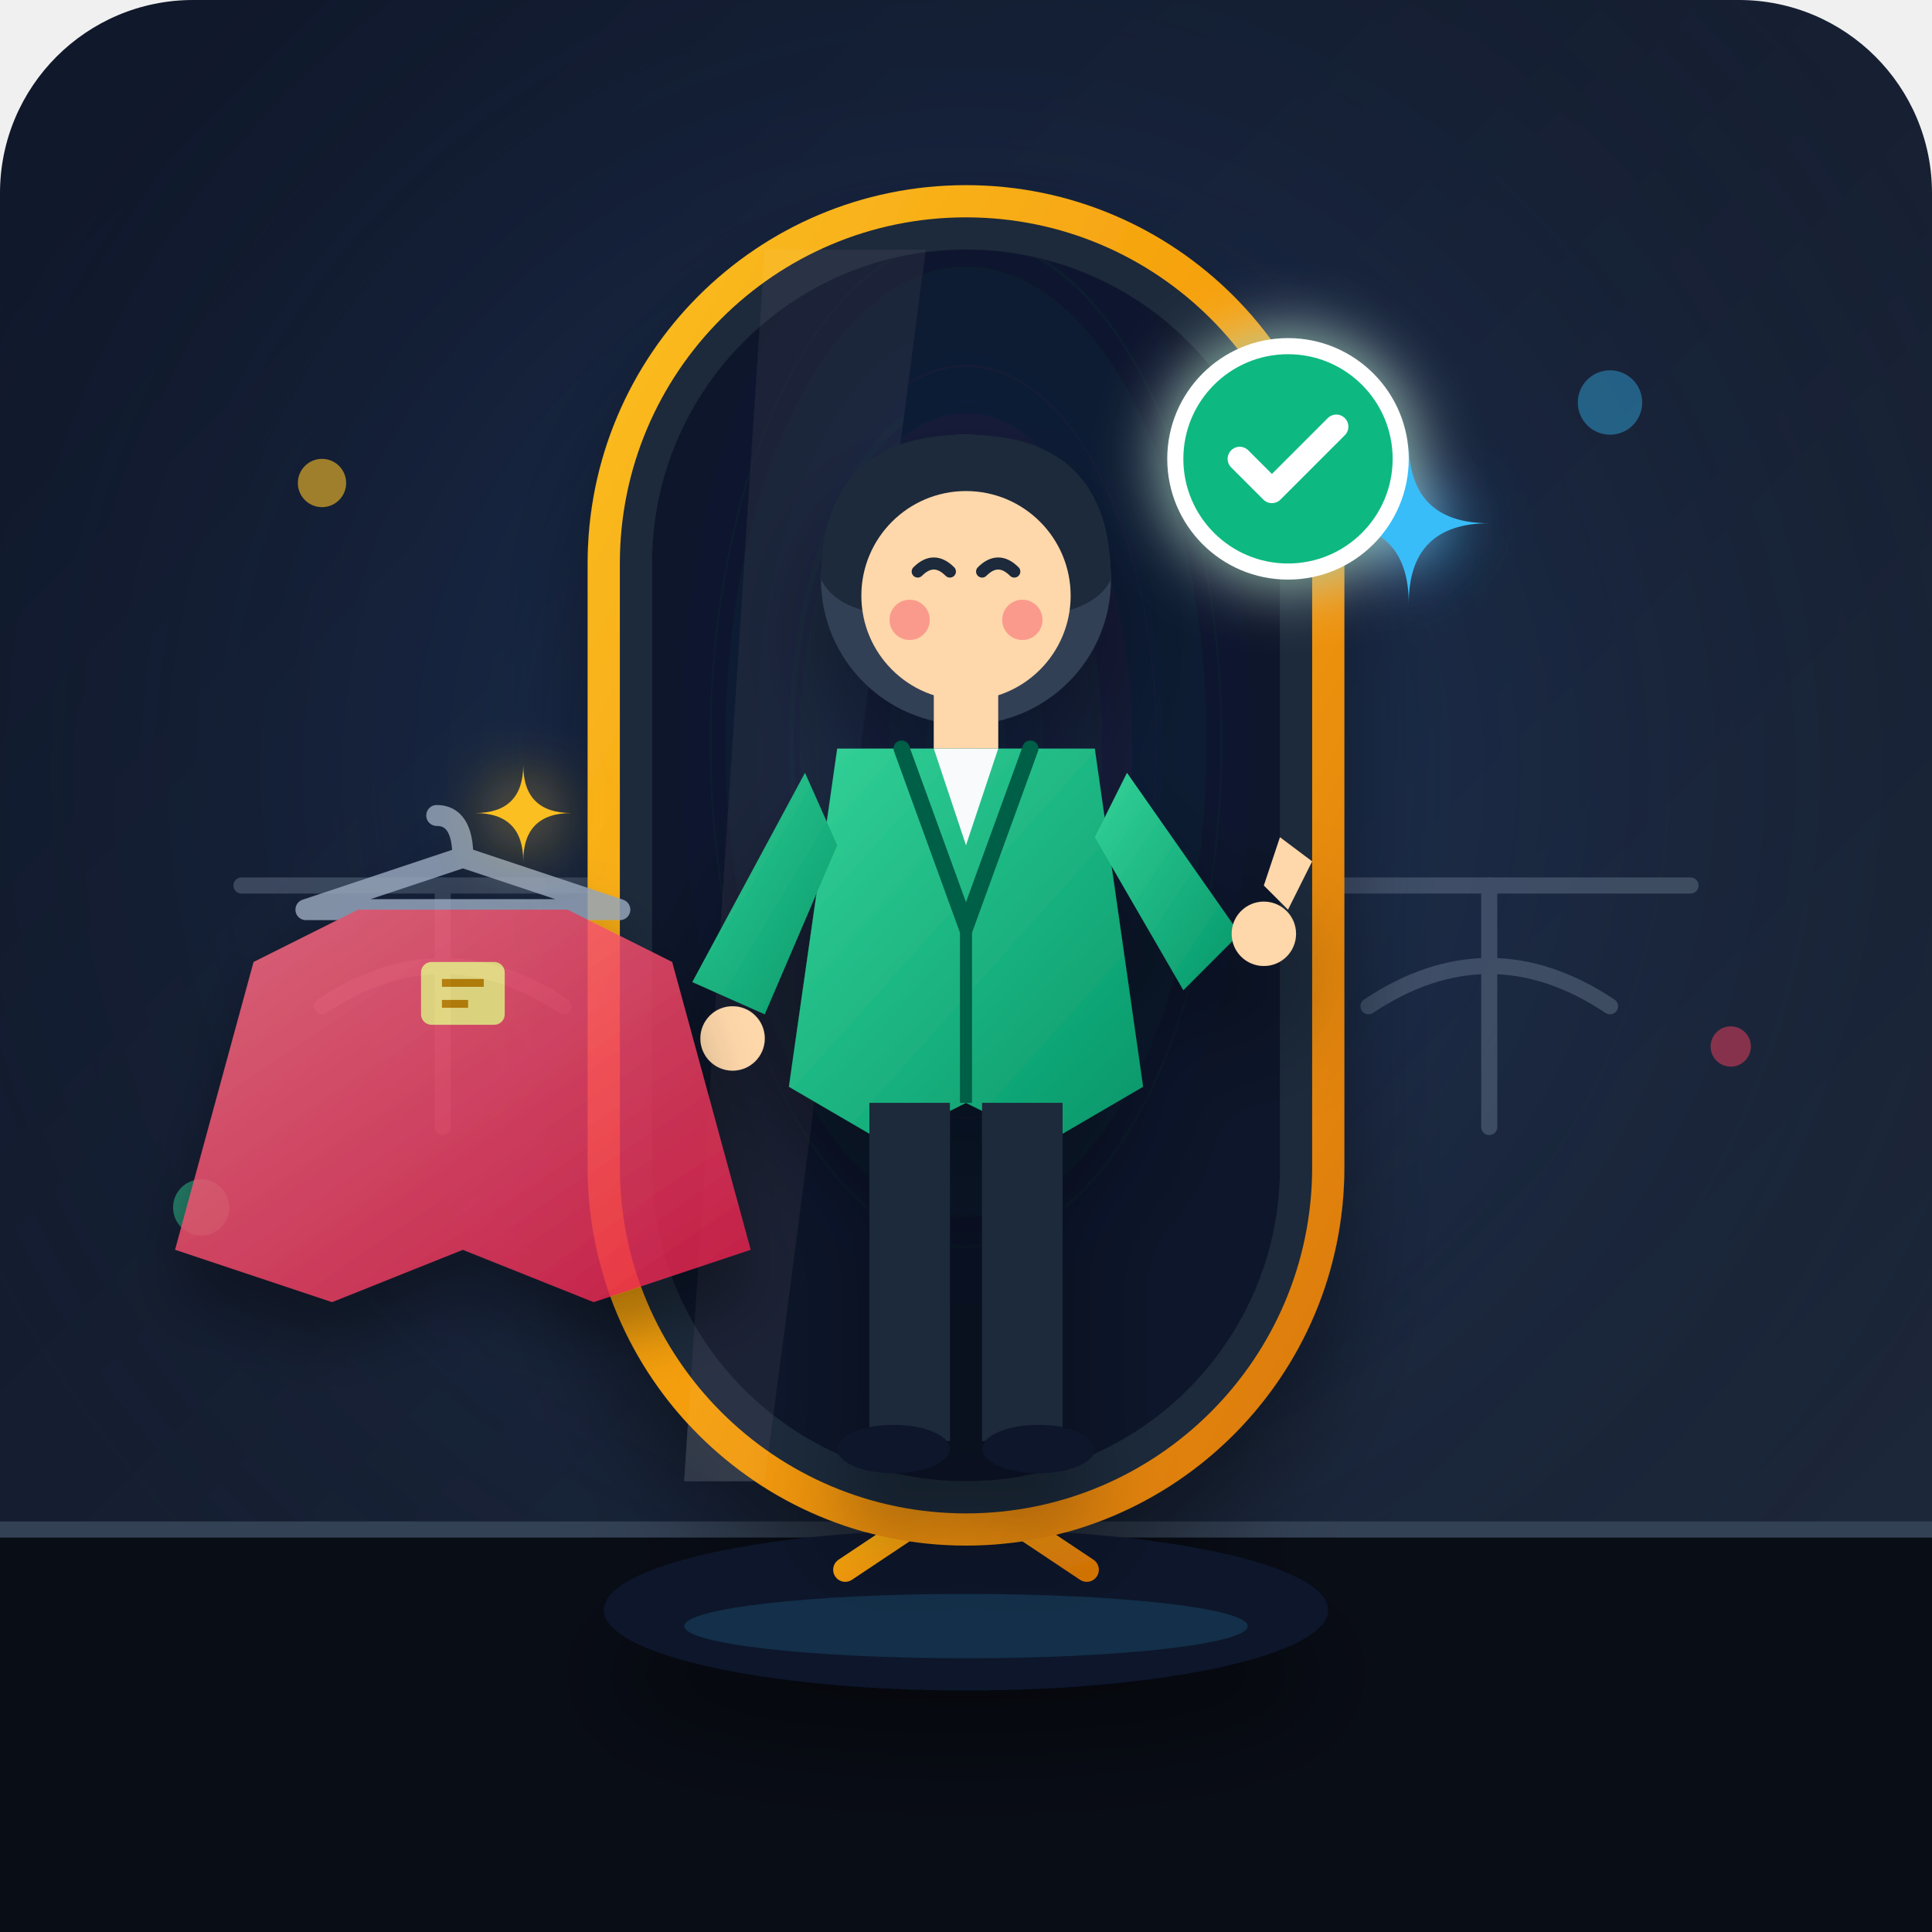
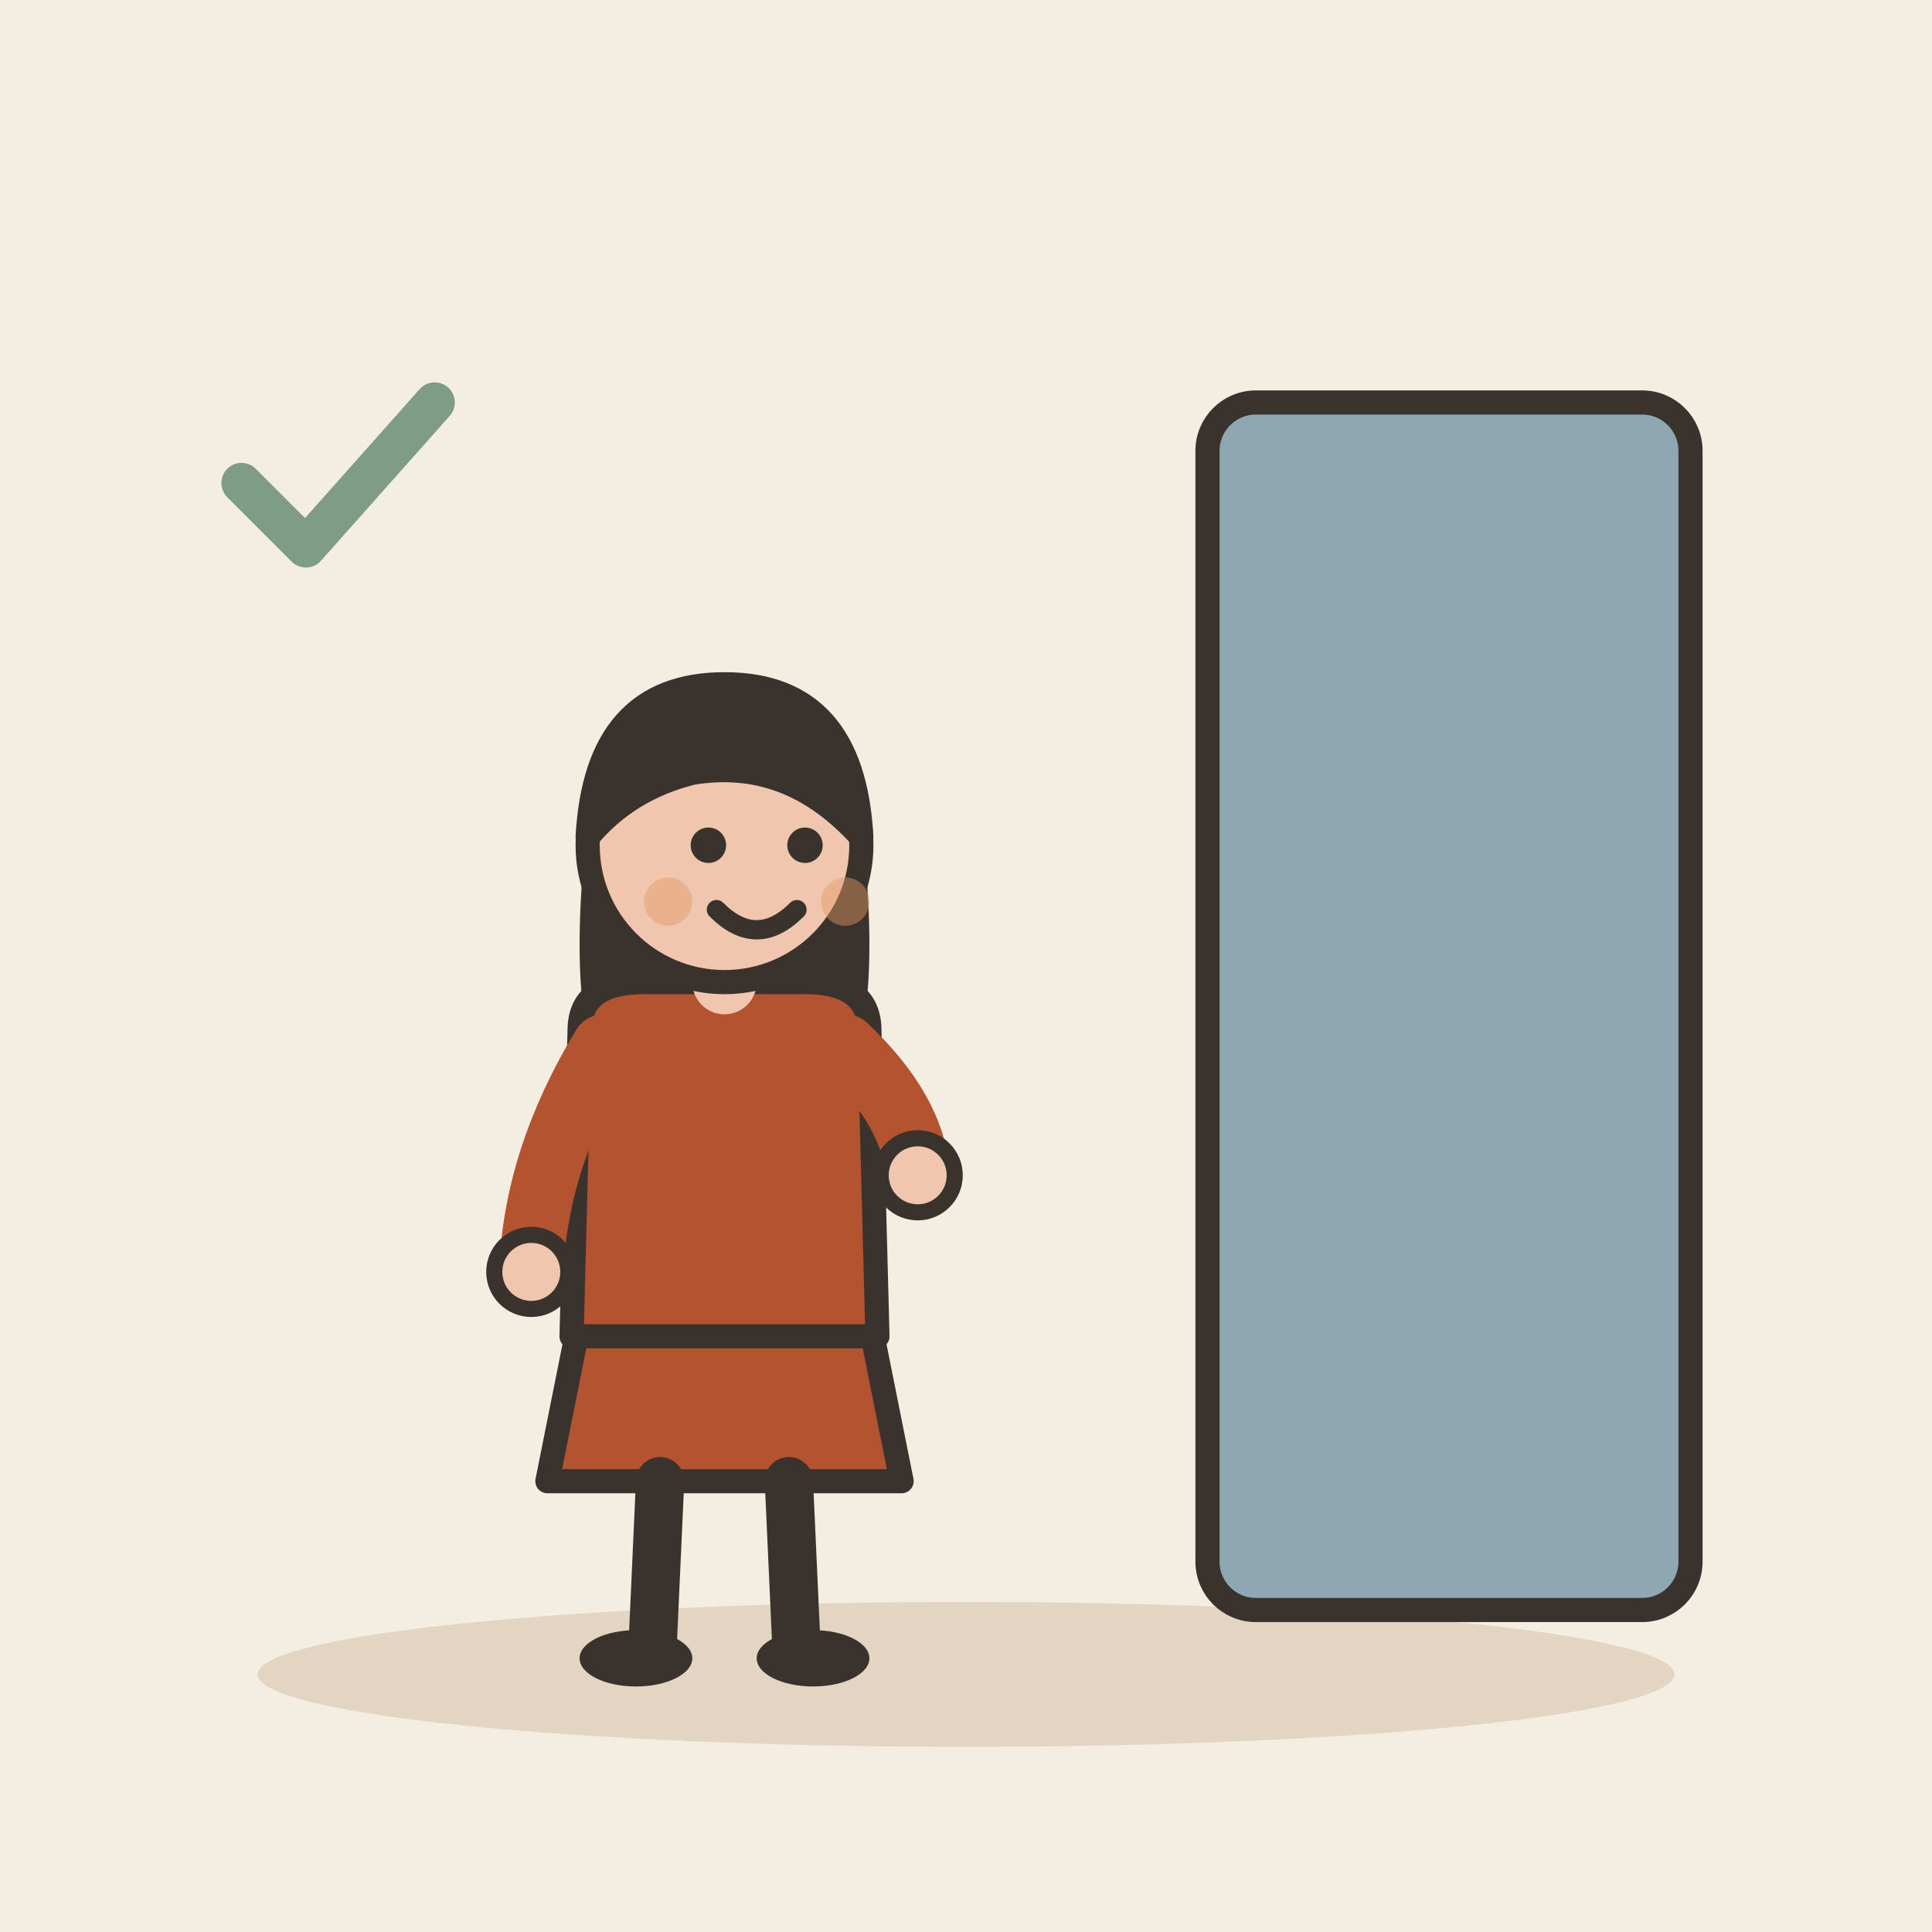
- <svg xmlns="http://www.w3.org/2000/svg" viewBox="0 0 240 240">
-   <defs>
-     <linearGradient id="bgGrad" x1="0%" y1="0%" x2="100%" y2="100%">
-       <stop offset="0%" stop-color="#0f172a" />
-       <stop offset="100%" stop-color="#1e293b" />
-     </linearGradient>
-     <radialGradient id="spotlight" cx="50%" cy="40%" r="60%" fx="50%" fy="40%">
-       <stop offset="0%" stop-color="#3b82f6" stop-opacity="0.25" />
-       <stop offset="100%" stop-color="#0f172a" stop-opacity="0" />
-     </radialGradient>
-     <linearGradient id="goldGrad" x1="0%" y1="0%" x2="100%" y2="100%">
-       <stop offset="0%" stop-color="#fbbf24" />
-       <stop offset="50%" stop-color="#f59e0b" />
-       <stop offset="100%" stop-color="#d97706" />
-     </linearGradient>
-     <linearGradient id="jacketGrad" x1="0%" y1="0%" x2="100%" y2="100%">
-       <stop offset="0%" stop-color="#34d399" />
-       <stop offset="100%" stop-color="#059669" />
-     </linearGradient>
-     <linearGradient id="bigJacketGrad" x1="0%" y1="0%" x2="100%" y2="100%">
-       <stop offset="0%" stop-color="#fb7185" />
-       <stop offset="100%" stop-color="#e11d48" />
-     </linearGradient>
-     <filter id="shadow" x="-20%" y="-20%" width="140%" height="140%">
-       <feDropShadow dx="0" dy="8" stdDeviation="6" flood-color="#000000" flood-opacity="0.4" />
-     </filter>
-     <filter id="glow" x="-20%" y="-20%" width="140%" height="140%">
-       <feGaussianBlur stdDeviation="4" result="blur" />
-       <feComposite in="SourceGraphic" in2="blur" operator="over" />
-     </filter>
-   </defs>
-   <rect width="240" height="240" rx="24" fill="url(#bgGrad)" />
-   <rect width="240" height="240" rx="24" fill="url(#spotlight)" />
-   <path d="M 0 190 L 240 190 L 240 240 L 0 240 Z" fill="#090d16" />
-   <line x1="0" y1="190" x2="240" y2="190" stroke="#334155" stroke-width="2" />
-   <g opacity="0.3" stroke="#94a3b8" stroke-width="2" stroke-linecap="round" fill="none">
-     <path d="M 30 110 L 80 110" />
-     <path d="M 55 110 L 55 140" />
-     <path d="M 40 125 Q 55 115 70 125" />
-     <path d="M 160 110 L 210 110" />
-     <path d="M 185 110 L 185 140" />
-     <path d="M 170 125 Q 185 115 200 125" />
+ <svg xmlns="http://www.w3.org/2000/svg" viewBox="0 0 240 240" data-style="editorial">
+   <rect width="240" height="240" fill="#F4EDE2" />
+   <ellipse cx="120" cy="208" rx="88" ry="9" fill="#E3D5C1" />
+   <rect x="150" y="50" width="60" height="150" rx="6" fill="#8FA7B3" stroke="#3A332D" stroke-width="3" stroke-linecap="round" stroke-linejoin="round" />
+   <g transform="translate(90 206)">
+     <path d="M-18 -42L-22 -22L22 -22L18 -42Z" fill="#B4532F" stroke="#3A332D" stroke-width="3" stroke-linecap="round" stroke-linejoin="round" />
+     <path d="M-8 -22L-9 0" stroke="#3A332D" stroke-width="6" stroke-linecap="round" fill="none" />
+     <path d="M8 -22L9 0" stroke="#3A332D" stroke-width="6" stroke-linecap="round" fill="none" />
+     <ellipse cx="-11" cy="0" rx="7" ry="3.5" fill="#3A332D" />
+     <ellipse cx="11" cy="0" rx="7" ry="3.5" fill="#3A332D" />
+     <path d="M-17 -104Q-20 -78 -14 -70L-6 -78L6 -78L14 -70Q20 -78 17 -104Z" fill="#3A332D" />
+     <path d="M-18 -78Q-18 -84 -10 -84L10 -84Q18 -84 18 -78L19 -40L-19 -40Z" fill="#B4532F" stroke="#3A332D" stroke-width="3" stroke-linecap="round" stroke-linejoin="round" />
+     <path d="M-15 -76Q-23.5 -62 -24 -48" fill="none" stroke="#B4532F" stroke-width="8" stroke-linecap="round" stroke-linejoin="round" />
+     <circle cx="-24" cy="-48" r="4.6" fill="#F0C7AE" stroke="#3A332D" stroke-linecap="round" stroke-linejoin="round" stroke-width="2" />
+     <path d="M15 -76Q23.5 -68 24 -60" fill="none" stroke="#B4532F" stroke-width="8" stroke-linecap="round" stroke-linejoin="round" />
+     <circle cx="24" cy="-60" r="4.6" fill="#F0C7AE" stroke="#3A332D" stroke-linecap="round" stroke-linejoin="round" stroke-width="2" />
+     <path d="M0 -84L0 -88" stroke="#F0C7AE" stroke-width="8" stroke-linecap="round" fill="none" />
+     <circle cx="0" cy="-101" r="17" fill="#F0C7AE" stroke="#3A332D" stroke-width="3" stroke-linecap="round" stroke-linejoin="round" />
+     <path d="M-17 -102Q-16 -121 0 -121Q16 -121 17 -102Q8 -112 -4 -110Q-12 -108 -17 -102Z" fill="#3A332D" stroke="#3A332D" stroke-width="3" stroke-linecap="round" stroke-linejoin="round" />
+     <circle cx="-2" cy="-101" r="2.2" fill="#3A332D" />
+     <circle cx="10" cy="-101" r="2.2" fill="#3A332D" />
+     <path d="M-1 -93Q4 -88 9 -93" fill="none" stroke="#3A332D" stroke-width="2.4" stroke-linecap="round" stroke-linejoin="round" />
+     <circle cx="-7" cy="-94" r="3" fill="#E39A62" opacity="0.45" />
+     <circle cx="15" cy="-94" r="3" fill="#E39A62" opacity="0.45" />
  </g>
-   <circle cx="40" cy="60" r="3" fill="#fbbf24" opacity="0.6" />
-   <circle cx="200" cy="50" r="4" fill="#38bdf8" opacity="0.4" />
-   <circle cx="215" cy="130" r="2.5" fill="#f43f5e" opacity="0.5" />
-   <circle cx="25" cy="150" r="3.5" fill="#34d399" opacity="0.5" />
-   <g filter="url(#shadow)">
-     <ellipse cx="120" cy="200" rx="45" ry="10" fill="#0f172a" />
-     <path d="M 105 195 L 120 185 L 135 195" fill="none" stroke="url(#goldGrad)" stroke-width="3" stroke-linecap="round" stroke-linejoin="round" />
-     <rect x="75" y="25" width="90" height="165" rx="45" fill="#1e293b" stroke="url(#goldGrad)" stroke-width="4" />
-     <rect x="81" y="31" width="78" height="153" rx="39" fill="#0f172a" />
-     <rect x="81" y="31" width="78" height="153" rx="39" fill="url(#spotlight)" opacity="0.8" />
-     <path d="M 95 31 L 115 31 L 95 184 L 85 184 Z" fill="#ffffff" opacity="0.05" />
-   </g>
-   <g id="character" filter="url(#shadow)">
-     <circle cx="120" cy="72" r="18" fill="#334155" />
-     <path d="M 102 72 Q 102 54 120 54 Q 138 54 138 72 Q 135 78 120 76 Q 105 78 102 72 Z" fill="#1e293b" />
-     <circle cx="120" cy="74" r="13" fill="#fed7aa" />
-     <circle cx="113" cy="77" r="2.5" fill="#f43f5e" opacity="0.4" />
-     <circle cx="127" cy="77" r="2.5" fill="#f43f5e" opacity="0.4" />
-     <path d="M 114 71 Q 116 69 118 71" fill="none" stroke="#1e293b" stroke-width="1.5" stroke-linecap="round" />
-     <path d="M 122 71 Q 124 69 126 71" fill="none" stroke="#1e293b" stroke-width="1.5" stroke-linecap="round" />
-     <rect x="116" y="85" width="8" height="8" fill="#fed7aa" />
-     <g id="perfect-jacket">
-       <path d="M 98 135 L 104 93 L 136 93 L 142 135 L 130 142 L 120 137 L 110 142 Z" fill="url(#jacketGrad)" />
-       <path d="M 112 93 L 120 115 L 128 93" fill="none" stroke="#065f46" stroke-width="2" stroke-linecap="round" />
-       <line x1="120" y1="115" x2="120" y2="137" stroke="#065f46" stroke-width="1.5" />
-       <path d="M 116 93 L 120 105 L 124 93 Z" fill="#f8fafc" />
-       <path d="M 100 96 L 86 122 L 95 126 L 104 105 Z" fill="url(#jacketGrad)" />
-       <circle cx="91" cy="129" r="4" fill="#fed7aa" />
-       <path d="M 140 96 L 154 116 L 147 123 L 136 104 Z" fill="url(#jacketGrad)" />
-       <circle cx="157" cy="116" r="4" fill="#fed7aa" />
-       <path d="M 157 110 L 159 104 L 163 107 L 160 113" fill="#fed7aa" />
-     </g>
-     <rect x="108" y="137" width="10" height="42" fill="#1e293b" />
-     <rect x="122" y="137" width="10" height="42" fill="#1e293b" />
-     <ellipse cx="111" cy="180" rx="7" ry="3" fill="#0f172a" />
-     <ellipse cx="129" cy="180" rx="7" ry="3" fill="#0f172a" />
-   </g>
-   <g transform="translate(25, 100) scale(0.65)" opacity="0.85" filter="url(#shadow)">
-     <path d="M 20 20 L 50 10 L 80 20 Z" fill="none" stroke="#94a3b8" stroke-width="4" stroke-linecap="round" stroke-linejoin="round" />
-     <path d="M 50 10 Q 50 2 45 2" fill="none" stroke="#94a3b8" stroke-width="4" stroke-linecap="round" />
-     <path d="M 10 30 L 30 20 L 70 20 L 90 30 L 105 85 L 75 95 L 50 85 L 25 95 L -5 85 Z" fill="url(#bigJacketGrad)" />
-     <rect x="42" y="30" width="16" height="12" rx="2" fill="#fef08a" />
-     <line x1="46" y1="34" x2="54" y2="34" stroke="#ca8a04" stroke-width="1.5" />
-     <line x1="46" y1="38" x2="51" y2="38" stroke="#ca8a04" stroke-width="1.5" />
-   </g>
-   <g filter="url(#glow)">
-     <path d="M 175 55 Q 175 65 185 65 Q 175 65 175 75 Q 175 65 165 65 Q 175 65 175 55 Z" fill="#38bdf8" />
-     <path d="M 65 95 Q 65 101 71 101 Q 65 101 65 107 Q 65 101 59 101 Q 65 101 65 95 Z" fill="#fbbf24" />
-     <g transform="translate(148, 45)">
-       <circle cx="12" cy="12" r="14" fill="#10b981" />
-       <circle cx="12" cy="12" r="14" fill="none" stroke="#ffffff" stroke-width="2" />
-       <path d="M 6 12 L 10 16 L 18 8" fill="none" stroke="#ffffff" stroke-width="3" stroke-linecap="round" stroke-linejoin="round" />
-     </g>
-   </g>
-   <ellipse cx="120" cy="202" rx="35" ry="4" fill="#38bdf8" opacity="0.15" />
+   <path d="M30 60l8 8l16 -18" fill="none" stroke="#7E9C86" stroke-width="5" stroke-linecap="round" stroke-linejoin="round" />
</svg>
